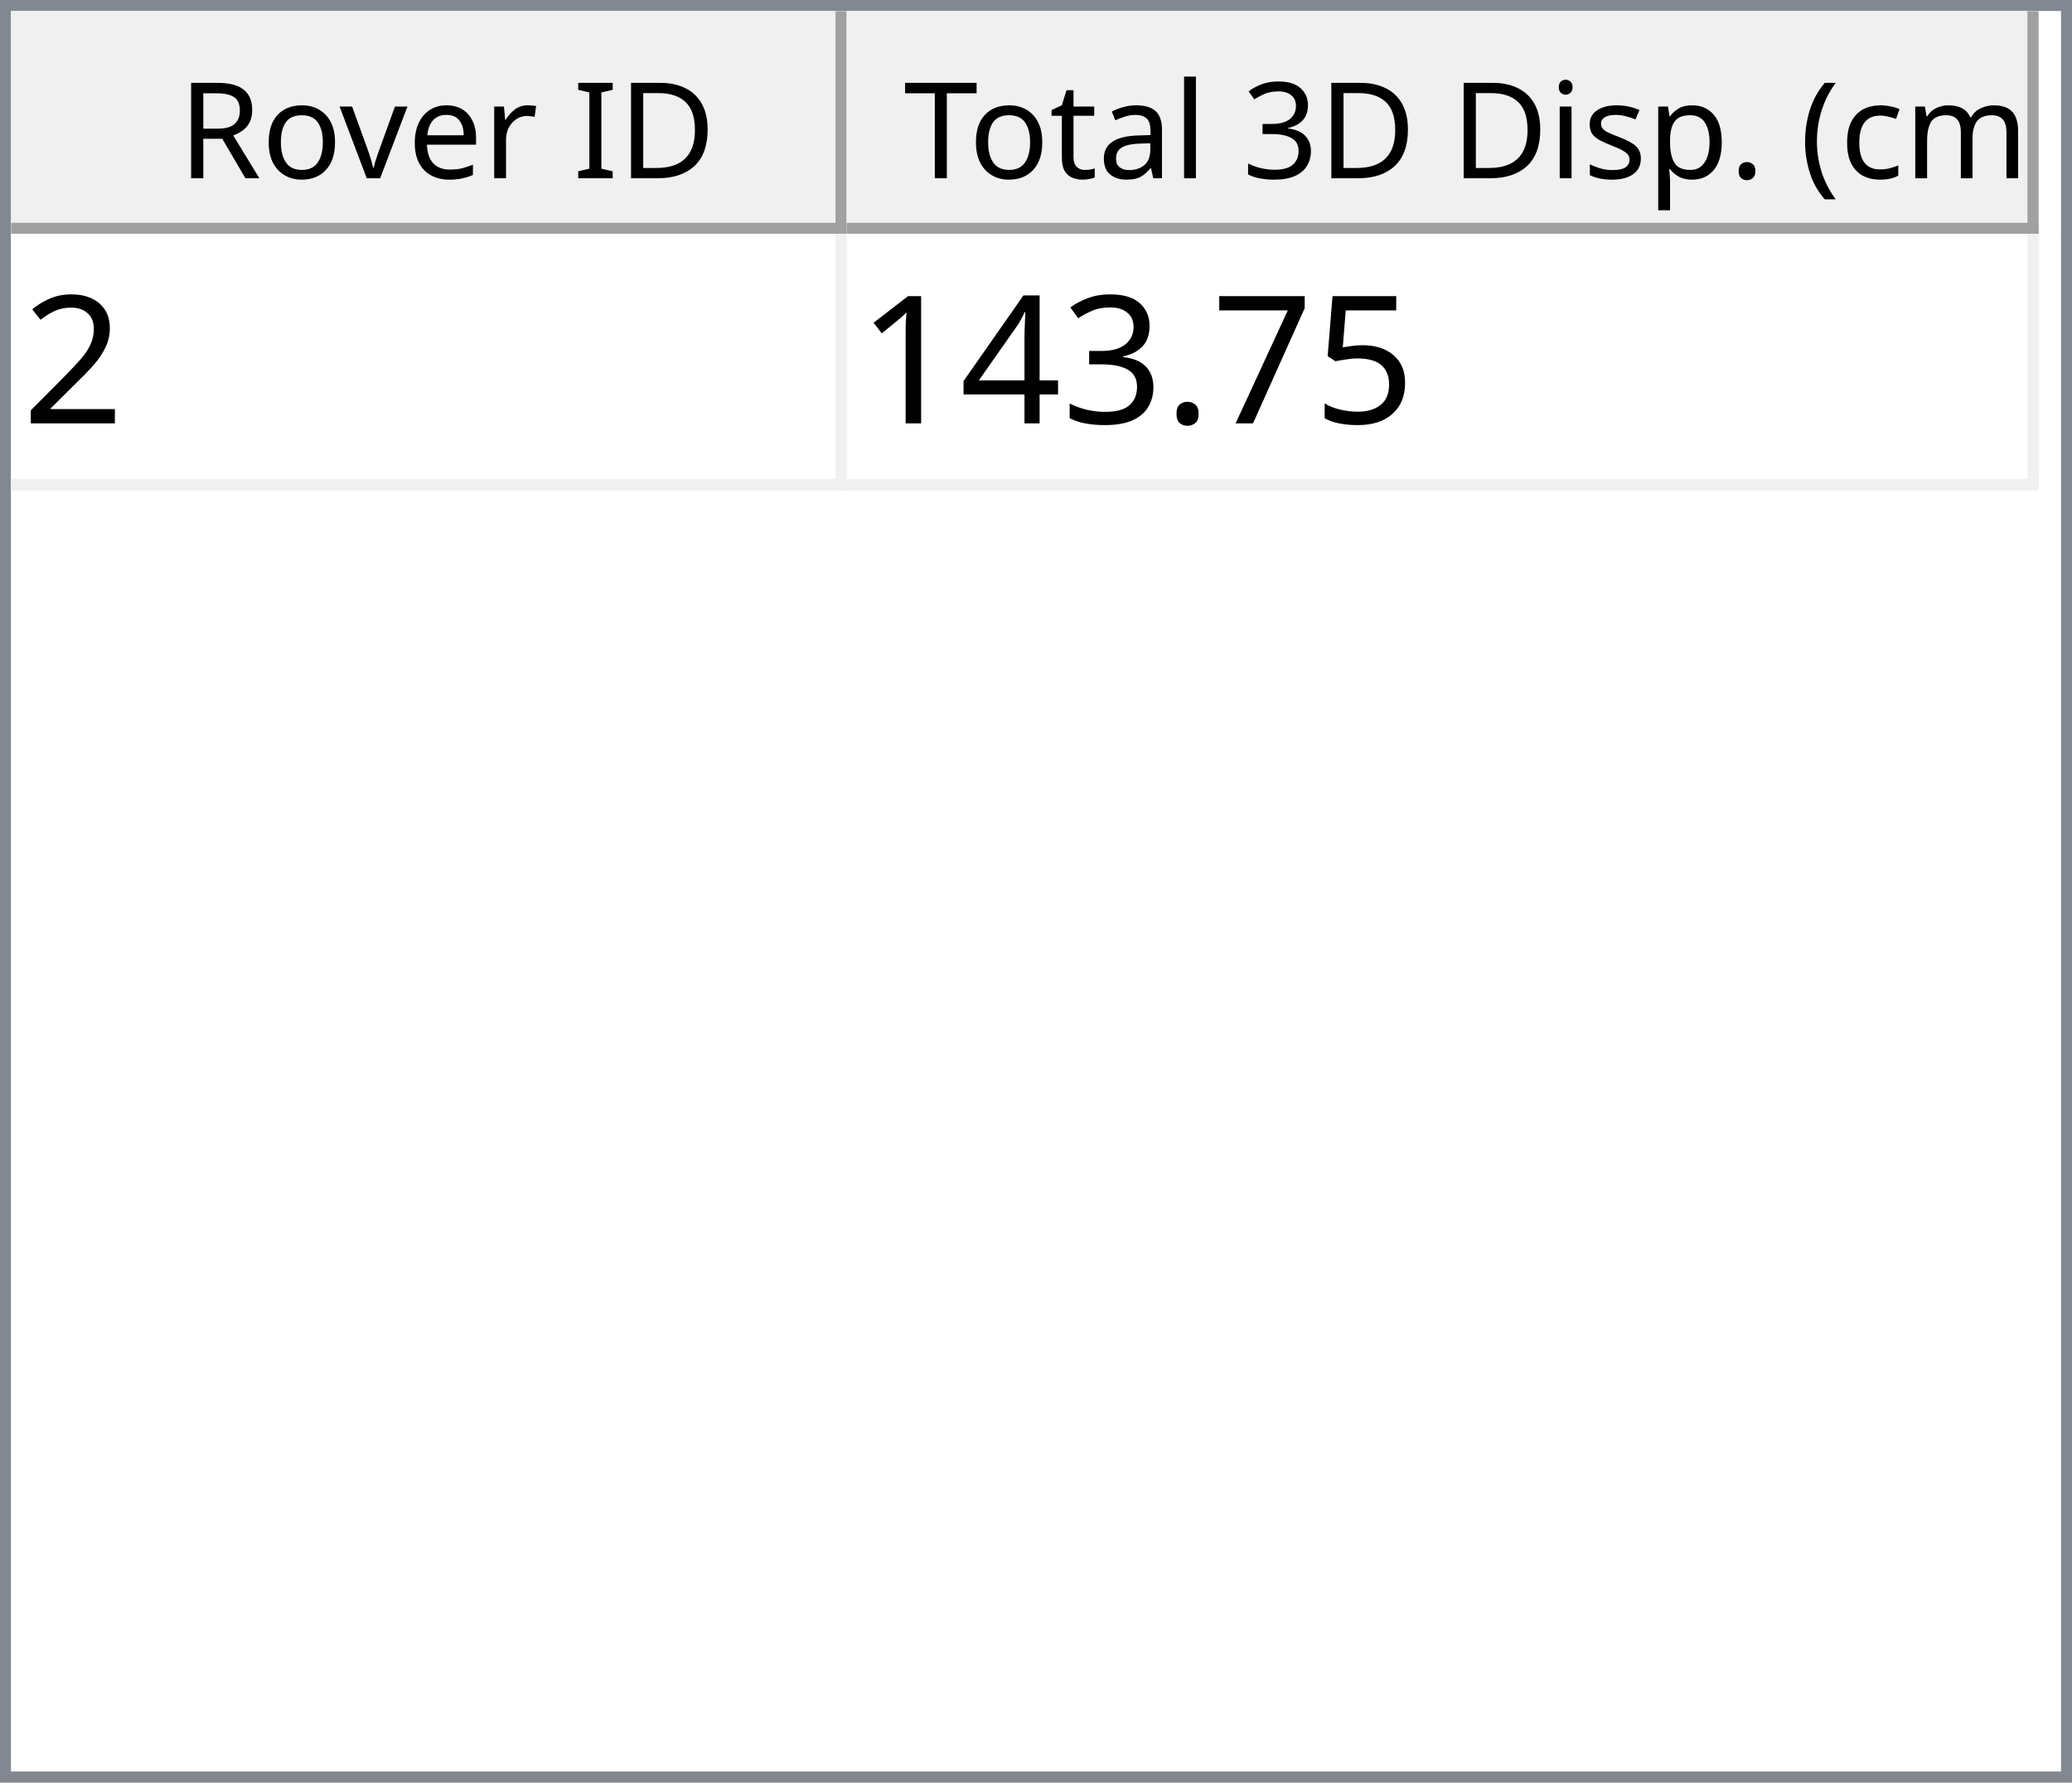
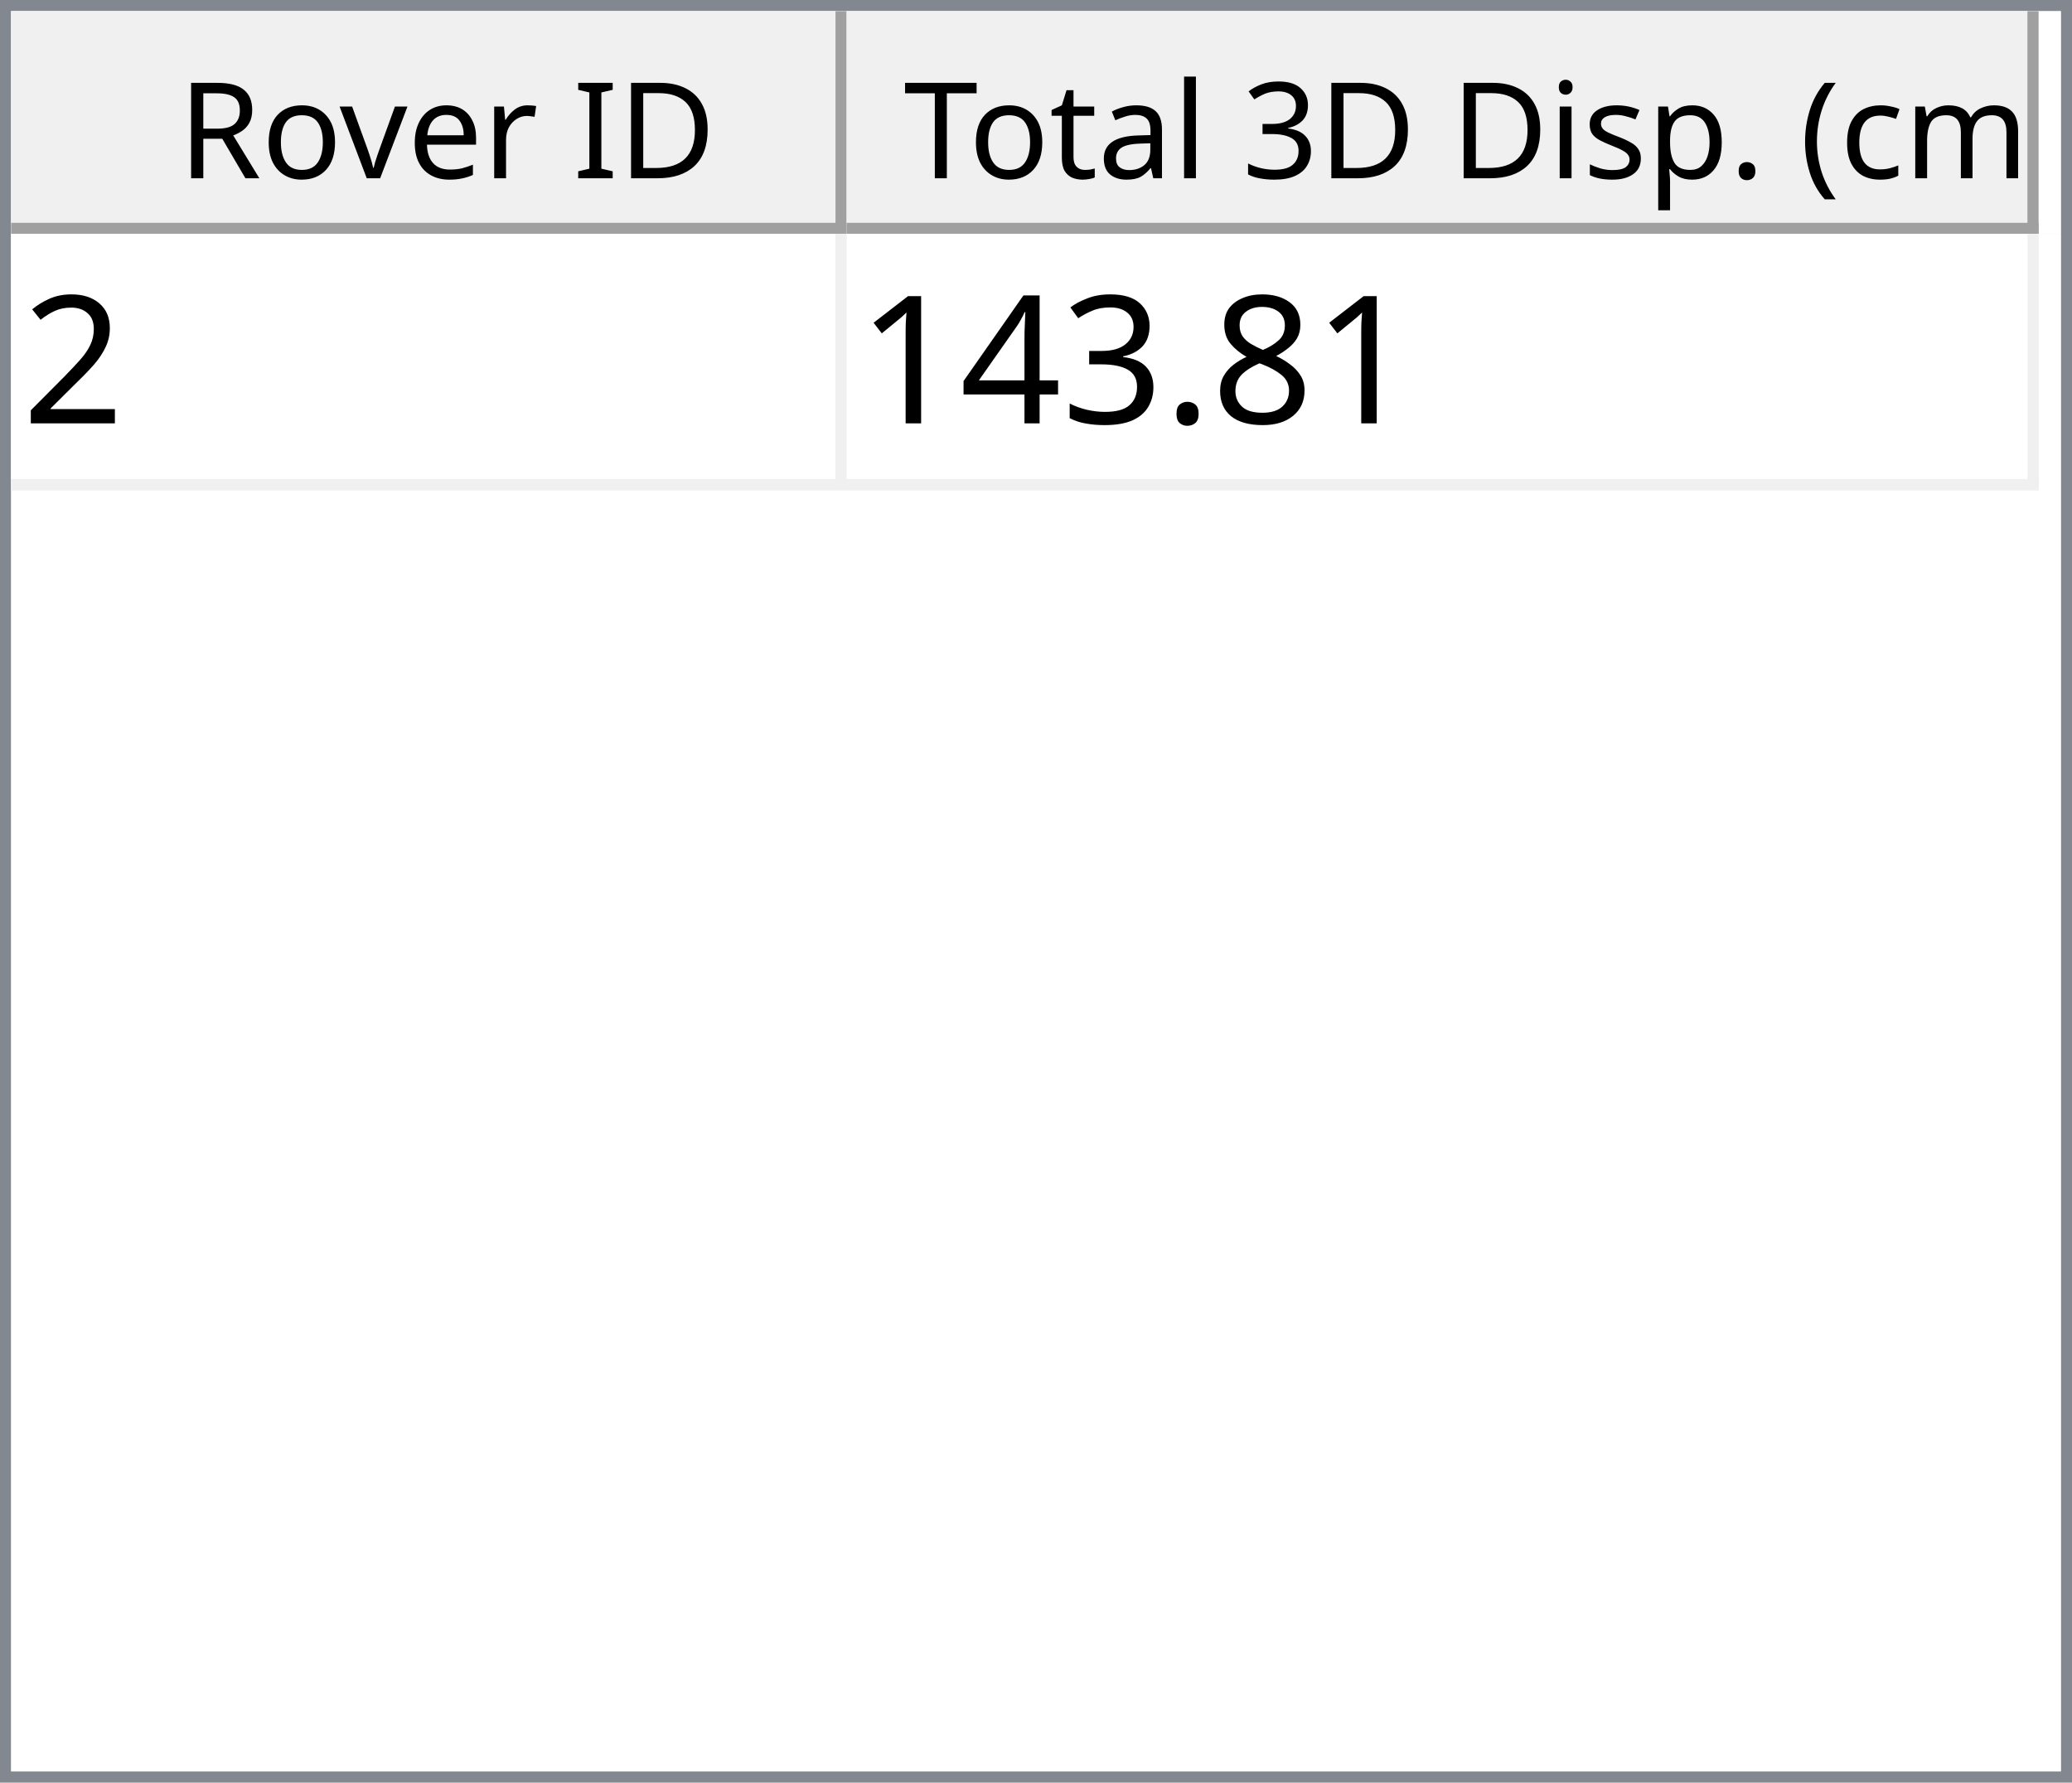
<svg xmlns="http://www.w3.org/2000/svg" style="fill-opacity:1; color-rendering:auto; color-interpolation:auto; text-rendering:auto; stroke:black; stroke-linecap:square; stroke-miterlimit:10; shape-rendering:auto; stroke-opacity:1; fill:black; stroke-dasharray:none; font-weight:normal; stroke-width:1; font-family:'Dialog'; font-style:normal; stroke-linejoin:miter; font-size:12px; stroke-dashoffset:0; image-rendering:auto;" width="186" height="160">
  <defs id="genericDefs" />
  <g>
    <defs id="defs1">
      <clipPath clipPathUnits="userSpaceOnUse" id="clipPath1">
        <path d="M0 0 L186 0 L186 160 L0 160 L0 0 Z" />
      </clipPath>
      <clipPath clipPathUnits="userSpaceOnUse" id="clipPath2">
        <path d="M0 0 L0 160 L186 160 L186 0 Z" />
      </clipPath>
      <clipPath clipPathUnits="userSpaceOnUse" id="clipPath3">
        <path d="M0 0 L0 20 L184 20 L184 0 Z" />
      </clipPath>
      <clipPath clipPathUnits="userSpaceOnUse" id="clipPath4">
        <path d="M0 0 L0 20 L75 20 L75 0 Z" />
      </clipPath>
      <clipPath clipPathUnits="userSpaceOnUse" id="clipPath5">
        <path d="M1 1 L1 19 L74 19 L74 1 Z" />
      </clipPath>
      <clipPath clipPathUnits="userSpaceOnUse" id="clipPath6">
        <path d="M0 0 L0 18 L73 18 L73 0 Z" />
      </clipPath>
      <clipPath clipPathUnits="userSpaceOnUse" id="clipPath7">
        <path d="M-0.5 -0.5 L-0.5 19.5 L74.5 19.5 L74.5 -0.5 Z" />
      </clipPath>
      <clipPath clipPathUnits="userSpaceOnUse" id="clipPath8">
        <path d="M0 0 L0 20 L107 20 L107 0 Z" />
      </clipPath>
      <clipPath clipPathUnits="userSpaceOnUse" id="clipPath9">
        <path d="M1 1 L1 19 L106 19 L106 1 Z" />
      </clipPath>
      <clipPath clipPathUnits="userSpaceOnUse" id="clipPath10">
        <path d="M0 0 L0 18 L105 18 L105 0 Z" />
      </clipPath>
      <clipPath clipPathUnits="userSpaceOnUse" id="clipPath11">
        <path d="M-0.5 -0.5 L-0.5 19.5 L106.5 19.5 L106.5 -0.5 Z" />
      </clipPath>
      <clipPath clipPathUnits="userSpaceOnUse" id="clipPath12">
        <path d="M0 0 L0 138 L184 138 L184 0 Z" />
      </clipPath>
      <clipPath clipPathUnits="userSpaceOnUse" id="clipPath13">
        <path d="M0 0 L0 23 L182 23 L182 0 Z" />
      </clipPath>
      <clipPath clipPathUnits="userSpaceOnUse" id="clipPath14">
        <path d="M-0.5 -0.5 L-0.5 22.5 L181.5 22.5 L181.5 -0.5 Z" />
      </clipPath>
      <clipPath clipPathUnits="userSpaceOnUse" id="clipPath15">
        <path d="M0 0 L0 22 L74 22 L74 0 Z" />
      </clipPath>
      <clipPath clipPathUnits="userSpaceOnUse" id="clipPath16">
        <path d="M0 0 L0 22 L106 22 L106 0 Z" />
      </clipPath>
      <font horiz-adv-x="64.551" id="font1">
        <font-face ascent="107.91" descent="25.098" units-per-em="100" style="font-style:normal; font-family:Segoe UI; font-weight:normal;" />
        <missing-glyph horiz-adv-x="64.551" d="M8.109 0 L8.109 68.266 L56.453 68.266 L56.453 0 L8.109 0 ZM15.328 7.234 L49.219 7.234 L49.219 61.031 L15.328 61.031 L15.328 7.234 Z" />
        <glyph unicode="D" horiz-adv-x="70.117" d="M9.188 0 L9.188 70.016 L28.516 70.016 Q65.531 70.016 65.531 35.891 Q65.531 19.672 55.25 9.836 Q44.969 0 27.734 0 L9.188 0 ZM17.391 62.594 L17.391 7.422 L27.828 7.422 Q41.609 7.422 49.273 14.797 Q56.938 22.172 56.938 35.688 Q56.938 62.594 28.328 62.594 L17.391 62.594 Z" />
        <glyph unicode="I" horiz-adv-x="26.611" d="M17.391 0 L9.188 0 L9.188 70.016 L17.391 70.016 L17.391 0 Z" />
        <glyph unicode=" " horiz-adv-x="27.393" d="" />
        <glyph unicode="r" horiz-adv-x="34.766" d="M34.188 41.891 Q32.078 43.5 28.125 43.5 Q23 43.5 19.555 38.672 Q16.109 33.844 16.109 25.484 L16.109 0 L8.109 0 L8.109 50 L16.109 50 L16.109 39.703 L16.312 39.703 Q18.016 44.969 21.531 47.922 Q25.047 50.875 29.391 50.875 Q32.516 50.875 34.188 50.203 L34.188 41.891 Z" />
        <glyph unicode="e" horiz-adv-x="52.295" d="M48.297 23 L12.984 23 Q13.188 14.656 17.484 10.109 Q21.781 5.562 29.297 5.562 Q37.75 5.562 44.828 11.141 L44.828 3.609 Q38.234 -1.172 27.391 -1.172 Q16.797 -1.172 10.742 5.641 Q4.688 12.453 4.688 24.812 Q4.688 36.469 11.305 43.82 Q17.922 51.172 27.734 51.172 Q37.547 51.172 42.922 44.828 Q48.297 38.484 48.297 27.203 L48.297 23 ZM40.094 29.781 Q40.047 36.719 36.75 40.578 Q33.453 44.438 27.594 44.438 Q21.922 44.438 17.969 40.383 Q14.016 36.328 13.094 29.781 L40.094 29.781 Z" />
        <glyph unicode="v" horiz-adv-x="47.9" d="M47.406 50 L27.484 0 L19.625 0 L0.688 50 L9.469 50 L22.172 13.672 Q23.578 9.672 23.922 6.688 L24.125 6.688 Q24.609 10.453 25.688 13.484 L38.969 50 L47.406 50 Z" />
        <glyph unicode="o" horiz-adv-x="58.594" d="M29 -1.172 Q17.922 -1.172 11.305 5.836 Q4.688 12.844 4.688 24.422 Q4.688 37.016 11.57 44.094 Q18.453 51.172 30.172 51.172 Q41.359 51.172 47.633 44.289 Q53.906 37.406 53.906 25.203 Q53.906 13.234 47.141 6.031 Q40.375 -1.172 29 -1.172 ZM29.594 44.438 Q21.875 44.438 17.383 39.188 Q12.891 33.938 12.891 24.703 Q12.891 15.828 17.43 10.695 Q21.969 5.562 29.594 5.562 Q37.359 5.562 41.531 10.594 Q45.703 15.625 45.703 24.906 Q45.703 34.281 41.531 39.359 Q37.359 44.438 29.594 44.438 Z" />
        <glyph unicode="R" horiz-adv-x="59.814" d="M59.375 0 L49.609 0 L37.891 19.625 Q36.281 22.359 34.766 24.289 Q33.25 26.219 31.664 27.438 Q30.078 28.656 28.25 29.219 Q26.422 29.781 24.125 29.781 L17.391 29.781 L17.391 0 L9.188 0 L9.188 70.016 L30.078 70.016 Q34.672 70.016 38.555 68.867 Q42.438 67.719 45.289 65.375 Q48.141 63.031 49.758 59.547 Q51.375 56.062 51.375 51.375 Q51.375 47.703 50.273 44.656 Q49.172 41.609 47.148 39.211 Q45.125 36.812 42.266 35.133 Q39.406 33.453 35.844 32.516 L35.844 32.328 Q37.594 31.547 38.891 30.547 Q40.188 29.547 41.359 28.18 Q42.531 26.812 43.68 25.078 Q44.828 23.344 46.234 21.047 L59.375 0 ZM17.391 62.594 L17.391 37.203 L28.516 37.203 Q31.594 37.203 34.203 38.133 Q36.812 39.062 38.719 40.797 Q40.625 42.531 41.703 45.047 Q42.781 47.562 42.781 50.688 Q42.781 56.297 39.141 59.445 Q35.5 62.594 28.609 62.594 L17.391 62.594 Z" />
        <glyph unicode=")" horiz-adv-x="30.176" d="M8.297 -15.922 L1.172 -15.922 Q16.406 2.344 16.406 26.812 Q16.406 51.469 1.078 70.016 L8.297 70.016 Q23.531 52.156 23.531 26.703 Q23.531 1.375 8.297 -15.922 Z" />
        <glyph unicode="m" horiz-adv-x="86.133" d="M79.109 0 L71.094 0 L71.094 28.719 Q71.094 37.016 68.531 40.727 Q65.969 44.438 59.906 44.438 Q54.781 44.438 51.195 39.75 Q47.609 35.062 47.609 28.516 L47.609 0 L39.594 0 L39.594 29.688 Q39.594 44.438 28.219 44.438 Q22.953 44.438 19.531 40.016 Q16.109 35.594 16.109 28.516 L16.109 0 L8.109 0 L8.109 50 L16.109 50 L16.109 42.094 L16.312 42.094 Q21.625 51.172 31.844 51.172 Q36.969 51.172 40.773 48.312 Q44.578 45.453 46 40.828 Q51.562 51.172 62.594 51.172 Q79.109 51.172 79.109 30.812 L79.109 0 Z" />
        <glyph unicode="c" horiz-adv-x="46.191" d="M42.188 2.297 Q36.422 -1.172 28.516 -1.172 Q17.828 -1.172 11.258 5.789 Q4.688 12.75 4.688 23.828 Q4.688 36.188 11.766 43.68 Q18.844 51.172 30.672 51.172 Q37.25 51.172 42.281 48.734 L42.281 40.531 Q36.719 44.438 30.375 44.438 Q22.703 44.438 17.797 38.945 Q12.891 33.453 12.891 24.516 Q12.891 15.719 17.508 10.641 Q22.125 5.562 29.891 5.562 Q36.422 5.562 42.188 9.906 L42.188 2.297 Z" />
        <glyph unicode="(" horiz-adv-x="30.176" d="M29.109 -15.922 L21.969 -15.922 Q6.844 1.375 6.844 26.703 Q6.844 52.156 21.969 70.016 L29.203 70.016 Q13.875 51.469 13.875 26.812 Q13.875 2.344 29.109 -15.922 Z" />
        <glyph unicode="." horiz-adv-x="21.68" d="M10.891 -1.078 Q8.641 -1.078 7.055 0.539 Q5.469 2.156 5.469 4.391 Q5.469 6.641 7.055 8.273 Q8.641 9.906 10.891 9.906 Q13.188 9.906 14.797 8.273 Q16.406 6.641 16.406 4.391 Q16.406 2.156 14.797 0.539 Q13.188 -1.078 10.891 -1.078 Z" />
        <glyph unicode="p" horiz-adv-x="58.789" d="M16.312 7.234 L16.109 7.234 L16.109 -23 L8.109 -23 L8.109 50 L16.109 50 L16.109 41.219 L16.312 41.219 Q22.219 51.172 33.594 51.172 Q43.266 51.172 48.688 44.461 Q54.109 37.75 54.109 26.469 Q54.109 13.922 48 6.375 Q41.891 -1.172 31.297 -1.172 Q21.578 -1.172 16.312 7.234 ZM16.109 27.391 L16.109 20.406 Q16.109 14.203 20.141 9.883 Q24.172 5.562 30.375 5.562 Q37.641 5.562 41.773 11.133 Q45.906 16.703 45.906 26.609 Q45.906 34.969 42.047 39.703 Q38.188 44.438 31.594 44.438 Q24.609 44.438 20.359 39.578 Q16.109 34.719 16.109 27.391 Z" />
        <glyph unicode="s" horiz-adv-x="42.432" d="M5.078 1.812 L5.078 10.406 Q11.625 5.562 19.484 5.562 Q30.031 5.562 30.031 12.594 Q30.031 14.594 29.125 15.992 Q28.219 17.391 26.68 18.461 Q25.141 19.531 23.07 20.383 Q21 21.234 18.609 22.172 Q15.281 23.484 12.766 24.828 Q10.25 26.172 8.57 27.859 Q6.891 29.547 6.031 31.695 Q5.172 33.844 5.172 36.719 Q5.172 40.234 6.789 42.945 Q8.406 45.656 11.086 47.484 Q13.766 49.312 17.211 50.242 Q20.656 51.172 24.312 51.172 Q30.812 51.172 35.938 48.922 L35.938 40.828 Q30.422 44.438 23.25 44.438 Q21 44.438 19.195 43.922 Q17.391 43.406 16.094 42.477 Q14.797 41.547 14.086 40.258 Q13.375 38.969 13.375 37.406 Q13.375 35.453 14.086 34.133 Q14.797 32.812 16.164 31.789 Q17.531 30.766 19.484 29.938 Q21.438 29.109 23.922 28.125 Q27.25 26.859 29.883 25.516 Q32.516 24.172 34.375 22.484 Q36.234 20.797 37.234 18.602 Q38.234 16.406 38.234 13.375 Q38.234 9.672 36.602 6.938 Q34.969 4.203 32.234 2.398 Q29.5 0.594 25.93 -0.289 Q22.359 -1.172 18.453 -1.172 Q10.75 -1.172 5.078 1.812 Z" />
        <glyph unicode="i" horiz-adv-x="24.219" d="M12.203 62.703 Q10.062 62.703 8.547 64.164 Q7.031 65.625 7.031 67.875 Q7.031 70.125 8.547 71.609 Q10.062 73.094 12.203 73.094 Q14.406 73.094 15.945 71.609 Q17.484 70.125 17.484 67.875 Q17.484 65.719 15.945 64.211 Q14.406 62.703 12.203 62.703 ZM16.109 0 L8.109 0 L8.109 50 L16.109 50 L16.109 0 Z" />
        <glyph unicode="3" horiz-adv-x="53.906" d="M46.531 19.828 Q46.531 15.094 44.75 11.211 Q42.969 7.328 39.719 4.57 Q36.469 1.812 31.93 0.297 Q27.391 -1.219 21.922 -1.219 Q11.922 -1.219 6 2.594 L6 11.188 Q13.094 5.609 22.219 5.609 Q25.875 5.609 28.828 6.539 Q31.781 7.469 33.906 9.227 Q36.031 10.984 37.18 13.477 Q38.328 15.969 38.328 19.094 Q38.328 32.812 18.797 32.812 L12.984 32.812 L12.984 39.594 L18.5 39.594 Q35.797 39.594 35.797 52.484 Q35.797 64.406 22.609 64.406 Q15.188 64.406 8.688 59.422 L8.688 67.188 Q15.375 71.188 24.609 71.188 Q29 71.188 32.57 69.969 Q36.141 68.75 38.68 66.555 Q41.219 64.359 42.609 61.281 Q44 58.203 44 54.5 Q44 40.672 30.031 36.719 L30.031 36.531 Q33.594 36.141 36.625 34.797 Q39.656 33.453 41.852 31.305 Q44.047 29.156 45.289 26.25 Q46.531 23.344 46.531 19.828 Z" />
        <glyph unicode="l" horiz-adv-x="24.219" d="M16.109 0 L8.109 0 L8.109 74.031 L16.109 74.031 L16.109 0 Z" />
        <glyph unicode="a" horiz-adv-x="50.879" d="M43.891 0 L35.891 0 L35.891 7.812 L35.688 7.812 Q30.469 -1.172 20.312 -1.172 Q12.844 -1.172 8.617 2.781 Q4.391 6.734 4.391 13.281 Q4.391 27.297 20.906 29.594 L35.891 31.688 Q35.891 44.438 25.594 44.438 Q16.547 44.438 9.281 38.281 L9.281 46.484 Q16.656 51.172 26.266 51.172 Q43.891 51.172 43.891 32.516 L43.891 0 ZM35.891 25.297 L23.828 23.641 Q18.266 22.859 15.43 20.875 Q12.594 18.891 12.594 13.875 Q12.594 10.203 15.211 7.883 Q17.828 5.562 22.172 5.562 Q28.125 5.562 32.008 9.742 Q35.891 13.922 35.891 20.312 L35.891 25.297 Z" />
        <glyph unicode="t" horiz-adv-x="33.887" d="M31.297 0.484 Q28.469 -1.078 23.828 -1.078 Q10.688 -1.078 10.688 13.578 L10.688 43.172 L2.094 43.172 L2.094 50 L10.688 50 L10.688 62.203 L18.703 64.797 L18.703 50 L31.297 50 L31.297 43.172 L18.703 43.172 L18.703 14.984 Q18.703 9.969 20.414 7.82 Q22.125 5.672 26.078 5.672 Q29.109 5.672 31.297 7.328 L31.297 0.484 Z" />
        <glyph unicode="T" horiz-adv-x="52.393" d="M50.594 62.594 L30.375 62.594 L30.375 0 L22.172 0 L22.172 62.594 L2 62.594 L2 70.016 L50.594 70.016 L50.594 62.594 Z" />
      </font>
      <font horiz-adv-x="75.0" id="font2">
        <font-face ascent="100.537" descent="21.973" units-per-em="100" style="font-style:normal; font-family:sans-serif; font-weight:normal;" />
        <missing-glyph horiz-adv-x="75.0" d="M12.5 0 L12.5 62.5 L62.5 62.5 L62.5 0 L12.5 0 ZM14.062 1.562 L60.938 1.562 L60.938 60.938 L14.062 60.938 L14.062 1.562 Z" />
        <glyph unicode="2" horiz-adv-x="55.615" d="M50.344 8.453 L50.344 0 L3.031 0 Q2.938 3.172 4.047 6.109 Q5.859 10.938 9.836 15.625 Q13.812 20.312 21.344 26.469 Q33.016 36.031 37.117 41.625 Q41.219 47.219 41.219 52.203 Q41.219 57.422 37.477 61.008 Q33.734 64.594 27.734 64.594 Q21.391 64.594 17.578 60.789 Q13.766 56.984 13.719 50.25 L4.688 51.172 Q5.609 61.281 11.664 66.578 Q17.719 71.875 27.938 71.875 Q38.234 71.875 44.242 66.164 Q50.25 60.453 50.25 52 Q50.25 47.703 48.492 43.555 Q46.734 39.406 42.656 34.812 Q38.578 30.219 29.109 22.219 Q21.188 15.578 18.945 13.211 Q16.703 10.844 15.234 8.453 L50.344 8.453 Z" />
-         <glyph unicode="5" horiz-adv-x="55.615" d="M4.156 18.75 L13.375 19.531 Q14.406 12.797 18.141 9.398 Q21.875 6 27.156 6 Q33.5 6 37.891 10.789 Q42.281 15.578 42.281 23.484 Q42.281 31 38.062 35.352 Q33.844 39.703 27 39.703 Q22.75 39.703 19.336 37.773 Q15.922 35.844 13.969 32.766 L5.719 33.844 L12.641 70.609 L48.25 70.609 L48.25 62.203 L19.672 62.203 L15.828 42.969 Q22.266 47.469 29.344 47.469 Q38.719 47.469 45.164 40.969 Q51.609 34.469 51.609 24.266 Q51.609 14.547 45.953 7.469 Q39.062 -1.219 27.156 -1.219 Q17.391 -1.219 11.211 4.25 Q5.031 9.719 4.156 18.75 Z" />
-         <glyph unicode="7" horiz-adv-x="55.615" d="M4.734 62.203 L4.734 70.656 L51.078 70.656 L51.078 63.812 Q44.234 56.547 37.523 44.484 Q30.812 32.422 27.156 19.672 Q24.516 10.688 23.781 0 L14.75 0 Q14.891 8.453 18.062 20.414 Q21.234 32.375 27.172 43.484 Q33.109 54.594 39.797 62.203 L4.734 62.203 Z" />
+         <glyph unicode="8" horiz-adv-x="55.615" d="M17.672 38.812 Q12.203 40.828 9.57 44.539 Q6.938 48.25 6.938 53.422 Q6.938 61.234 12.555 66.555 Q18.172 71.875 27.484 71.875 Q36.859 71.875 42.578 66.43 Q48.297 60.984 48.297 53.172 Q48.297 48.188 45.68 44.508 Q43.062 40.828 37.75 38.812 Q44.344 36.672 47.781 31.883 Q51.219 27.094 51.219 20.453 Q51.219 11.281 44.727 5.031 Q38.234 -1.219 27.641 -1.219 Q17.047 -1.219 10.547 5.055 Q4.047 11.328 4.047 20.703 Q4.047 27.688 7.594 32.398 Q11.141 37.109 17.672 38.812 ZM15.922 53.719 Q15.922 48.641 19.195 45.414 Q22.469 42.188 27.688 42.188 Q32.766 42.188 36.016 45.383 Q39.266 48.578 39.266 53.219 Q39.266 58.062 35.914 61.359 Q32.562 64.656 27.594 64.656 Q22.562 64.656 19.242 61.43 Q15.922 58.203 15.922 53.719 ZM13.094 20.656 Q13.094 16.891 14.875 13.375 Q16.656 9.859 20.172 7.93 Q23.688 6 27.734 6 Q34.031 6 38.133 10.055 Q42.234 14.109 42.234 20.359 Q42.234 26.703 38.016 30.859 Q33.797 35.016 27.438 35.016 Q21.234 35.016 17.164 30.914 Q13.094 26.812 13.094 20.656 Z" />
        <glyph unicode="." horiz-adv-x="27.783" d="M9.078 0 L9.078 10.016 L19.094 10.016 L19.094 0 L9.078 0 Z" />
        <glyph unicode="3" horiz-adv-x="55.615" d="M4.203 18.891 L12.984 20.062 Q14.5 12.594 18.141 9.297 Q21.781 6 27 6 Q33.203 6 37.477 10.297 Q41.75 14.594 41.75 20.953 Q41.75 27 37.797 30.93 Q33.844 34.859 27.734 34.859 Q25.25 34.859 21.531 33.891 L22.516 41.609 Q23.391 41.5 23.922 41.5 Q29.547 41.5 34.039 44.43 Q38.531 47.359 38.531 53.469 Q38.531 58.297 35.258 61.477 Q31.984 64.656 26.812 64.656 Q21.688 64.656 18.266 61.43 Q14.844 58.203 13.875 51.766 L5.078 53.328 Q6.688 62.156 12.398 67.016 Q18.109 71.875 26.609 71.875 Q32.469 71.875 37.398 69.359 Q42.328 66.844 44.945 62.5 Q47.562 58.156 47.562 53.266 Q47.562 48.641 45.07 44.828 Q42.578 41.016 37.703 38.766 Q44.047 37.312 47.562 32.695 Q51.078 28.078 51.078 21.141 Q51.078 11.766 44.242 5.25 Q37.406 -1.266 26.953 -1.266 Q17.531 -1.266 11.305 4.352 Q5.078 9.969 4.203 18.891 Z" />
        <glyph unicode="4" horiz-adv-x="55.615" d="M32.328 0 L32.328 17.141 L1.266 17.141 L1.266 25.203 L33.938 71.578 L41.109 71.578 L41.109 25.203 L50.781 25.203 L50.781 17.141 L41.109 17.141 L41.109 0 L32.328 0 ZM32.328 25.203 L32.328 57.469 L9.906 25.203 L32.328 25.203 Z" />
        <glyph unicode="1" horiz-adv-x="55.615" d="M37.25 0 L28.469 0 L28.469 56 Q25.297 52.984 20.141 49.953 Q14.984 46.922 10.891 45.406 L10.891 53.906 Q18.266 57.375 23.781 62.305 Q29.297 67.234 31.594 71.875 L37.25 71.875 L37.25 0 Z" />
      </font>
    </defs>
    <g style="fill:white; stroke:white;">
      <rect x="0" y="0" width="186" style="clip-path:url(#clipPath1); stroke:none;" height="160" />
    </g>
    <g style="fill:white; text-rendering:optimizeSpeed; color-rendering:optimizeSpeed; image-rendering:optimizeSpeed; shape-rendering:crispEdges; stroke:white; color-interpolation:sRGB;">
      <rect x="0" width="186" height="160" y="0" style="stroke:none;" />
      <path style="stroke:none;" d="M0 160 L186 160 L186 0 L0 0 Z" />
    </g>
    <g style="fill:rgb(240,240,240); font-family:'Segoe UI'; stroke:rgb(240,240,240);">
      <rect x="0" y="0" width="186" style="clip-path:url(#clipPath2); stroke:none;" height="160" />
    </g>
    <g style="fill:rgb(130,135,144); font-family:'Segoe UI'; stroke:rgb(130,135,144);">
      <path d="M0 0 L186 0 L186 160 L0 160 L0 0 ZM1 1 L185 1 L185 159 L1 159 L1 1 Z" style="fill-rule:evenodd; clip-path:url(#clipPath2); stroke:none;" />
    </g>
    <g style="fill:white; font-family:'Segoe UI'; stroke:white;" transform="translate(1,1)">
      <rect x="0" y="0" width="184" style="clip-path:url(#clipPath3); stroke:none;" height="20" />
    </g>
    <g style="fill:rgb(240,240,240); font-family:'Segoe UI'; stroke:rgb(240,240,240);" transform="translate(1,1)">
      <rect x="0" y="0" width="75" style="clip-path:url(#clipPath4); stroke:none;" height="20" />
    </g>
    <g style="font-family:'Segoe UI';" transform="translate(2,2)">
      <text x="14" xml:space="preserve" y="14" style="clip-path:url(#clipPath6); stroke:none;">Rover ID</text>
    </g>
    <g style="fill:rgb(160,160,160); font-family:'Segoe UI'; stroke:rgb(160,160,160); stroke-linejoin:bevel;" transform="translate(1.5,1.5)">
      <line x1="74" x2="74" y1="0" style="fill:none; clip-path:url(#clipPath7);" y2="19" />
    </g>
    <g style="fill:rgb(160,160,160); font-family:'Segoe UI'; stroke:rgb(160,160,160); stroke-linejoin:bevel;" transform="matrix(1,0,0,1,1,1) translate(0.5,0.5)">
      <line x1="0" x2="74" y1="19" style="fill:none; clip-path:url(#clipPath7);" y2="19" />
    </g>
    <g style="fill:rgb(240,240,240); font-family:'Segoe UI'; stroke:rgb(240,240,240);" transform="translate(76,1)">
      <rect x="0" y="0" width="107" style="clip-path:url(#clipPath8); stroke:none;" height="20" />
    </g>
    <g style="font-family:'Segoe UI';" transform="translate(77,2)">
      <text x="1" xml:space="preserve" y="14" style="clip-path:url(#clipPath10); stroke:none;"> Total 3D Disp. (cm)</text>
    </g>
    <g style="fill:rgb(160,160,160); font-family:'Segoe UI'; stroke:rgb(160,160,160); stroke-linejoin:bevel;" transform="translate(76.5,1.5)">
      <line x1="106" x2="106" y1="0" style="fill:none; clip-path:url(#clipPath11);" y2="19" />
    </g>
    <g style="fill:rgb(160,160,160); font-family:'Segoe UI'; stroke:rgb(160,160,160); stroke-linejoin:bevel;" transform="matrix(1,0,0,1,76,1) translate(0.5,0.5)">
      <line x1="0" x2="106" y1="19" style="fill:none; clip-path:url(#clipPath11);" y2="19" />
    </g>
    <g style="fill:white; font-family:'Segoe UI'; stroke:white;" transform="translate(1,21)">
      <rect x="0" y="0" width="184" style="clip-path:url(#clipPath12); stroke:none;" height="138" />
    </g>
    <g style="fill:rgb(240,240,240); font-size:16px; font-family:sans-serif; stroke:rgb(240,240,240);" transform="translate(1,21)">
      <rect x="0" y="0" width="182" style="clip-path:url(#clipPath13); stroke:none;" height="23" />
      <line transform="translate(0.5,0.5)" x1="0" x2="181" y1="22" style="clip-path:url(#clipPath14); fill:none; stroke-linejoin:bevel;" y2="22" />
    </g>
    <g transform="matrix(1,0,0,1,1,21) translate(0.5,0.5)" style="fill:rgb(240,240,240); font-size:16px; font-family:sans-serif; stroke:rgb(240,240,240); stroke-linejoin:bevel;">
      <line x1="74" x2="74" y1="0" style="fill:none; clip-path:url(#clipPath14);" y2="22" />
    </g>
    <g transform="matrix(1,0,0,1,1,21) translate(0.5,0.5)" style="fill:rgb(240,240,240); font-size:16px; font-family:sans-serif; stroke:rgb(240,240,240); stroke-linejoin:bevel;">
      <line x1="181" x2="181" y1="0" style="fill:none; clip-path:url(#clipPath14);" y2="22" />
    </g>
    <g style="fill:white; font-size:16px; font-family:sans-serif; stroke:white;" transform="matrix(1,0,0,1,1,21)">
      <rect x="0" y="0" width="74" style="clip-path:url(#clipPath15); stroke:none;" height="22" />
      <text x="1" y="17" style="fill:black; clip-path:url(#clipPath15); stroke:none;" xml:space="preserve">2</text>
    </g>
    <g style="fill:white; font-size:16px; font-family:sans-serif; stroke:white;" transform="matrix(1,0,0,1,1,21) translate(75,0)">
      <rect x="0" y="0" width="106" style="clip-path:url(#clipPath16); stroke:none;" height="22" />
-       <text x="1" y="17" style="fill:black; clip-path:url(#clipPath16); stroke:none;" xml:space="preserve">143.75</text>
+       <text x="1" y="17" style="fill:black; clip-path:url(#clipPath16); stroke:none;" xml:space="preserve">143.81</text>
    </g>
  </g>
</svg>
